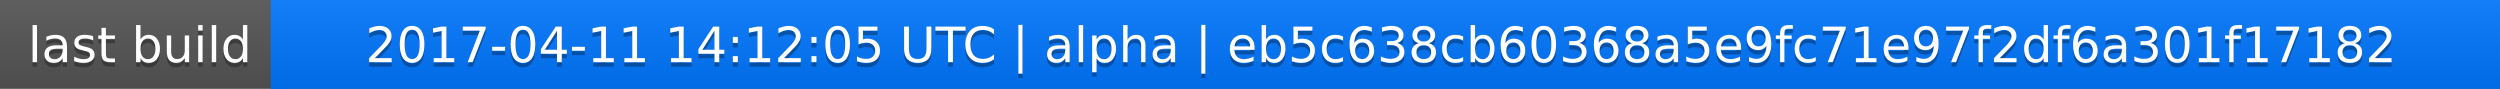
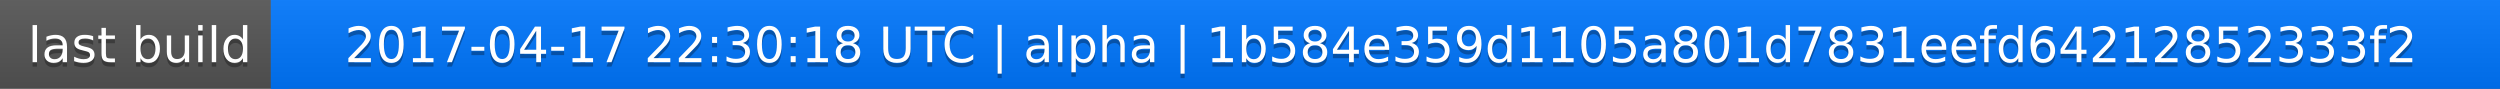
<svg xmlns="http://www.w3.org/2000/svg" width="563" height="20">
  <linearGradient id="a" x2="0" y2="100%">
    <stop offset="0" stop-color="#bbb" stop-opacity=".1" />
    <stop offset="1" stop-opacity=".1" />
  </linearGradient>
  <rect rx="0" width="563" height="20" fill="#555" />
  <rect rx="0" x="61" width="502" height="20" fill="#07f" />
  <path fill="#07f" d="M61 0h4v20h-4z" />
  <rect rx="0" width="563" height="20" fill="url(#a)" />
  <g fill="#fff" text-anchor="middle" font-family="DejaVu Sans,Verdana,Geneva,sans-serif" font-size="11">
    <text x="31.5" y="15" fill="#010101" fill-opacity=".3">last build</text>
    <text x="31.5" y="14">last build</text>
-     <text x="311" y="15" fill="#010101" fill-opacity=".3">2017-04-11 14:12:05 UTC | alpha | eb5c638cb60368a5e9fc71e97f2df6a301f17182</text>
-     <text x="311" y="14">2017-04-11 14:12:05 UTC | alpha | eb5c638cb60368a5e9fc71e97f2df6a301f17182</text>
+     <text x="311" y="15" fill="#010101" fill-opacity=".3">2017-04-17 22:30:18 UTC | alpha | 1b584e359d1105a801d7831eefd64212852333f2</text>
+     <text x="311" y="14">2017-04-17 22:30:18 UTC | alpha | 1b584e359d1105a801d7831eefd64212852333f2</text>
  </g>
</svg>
